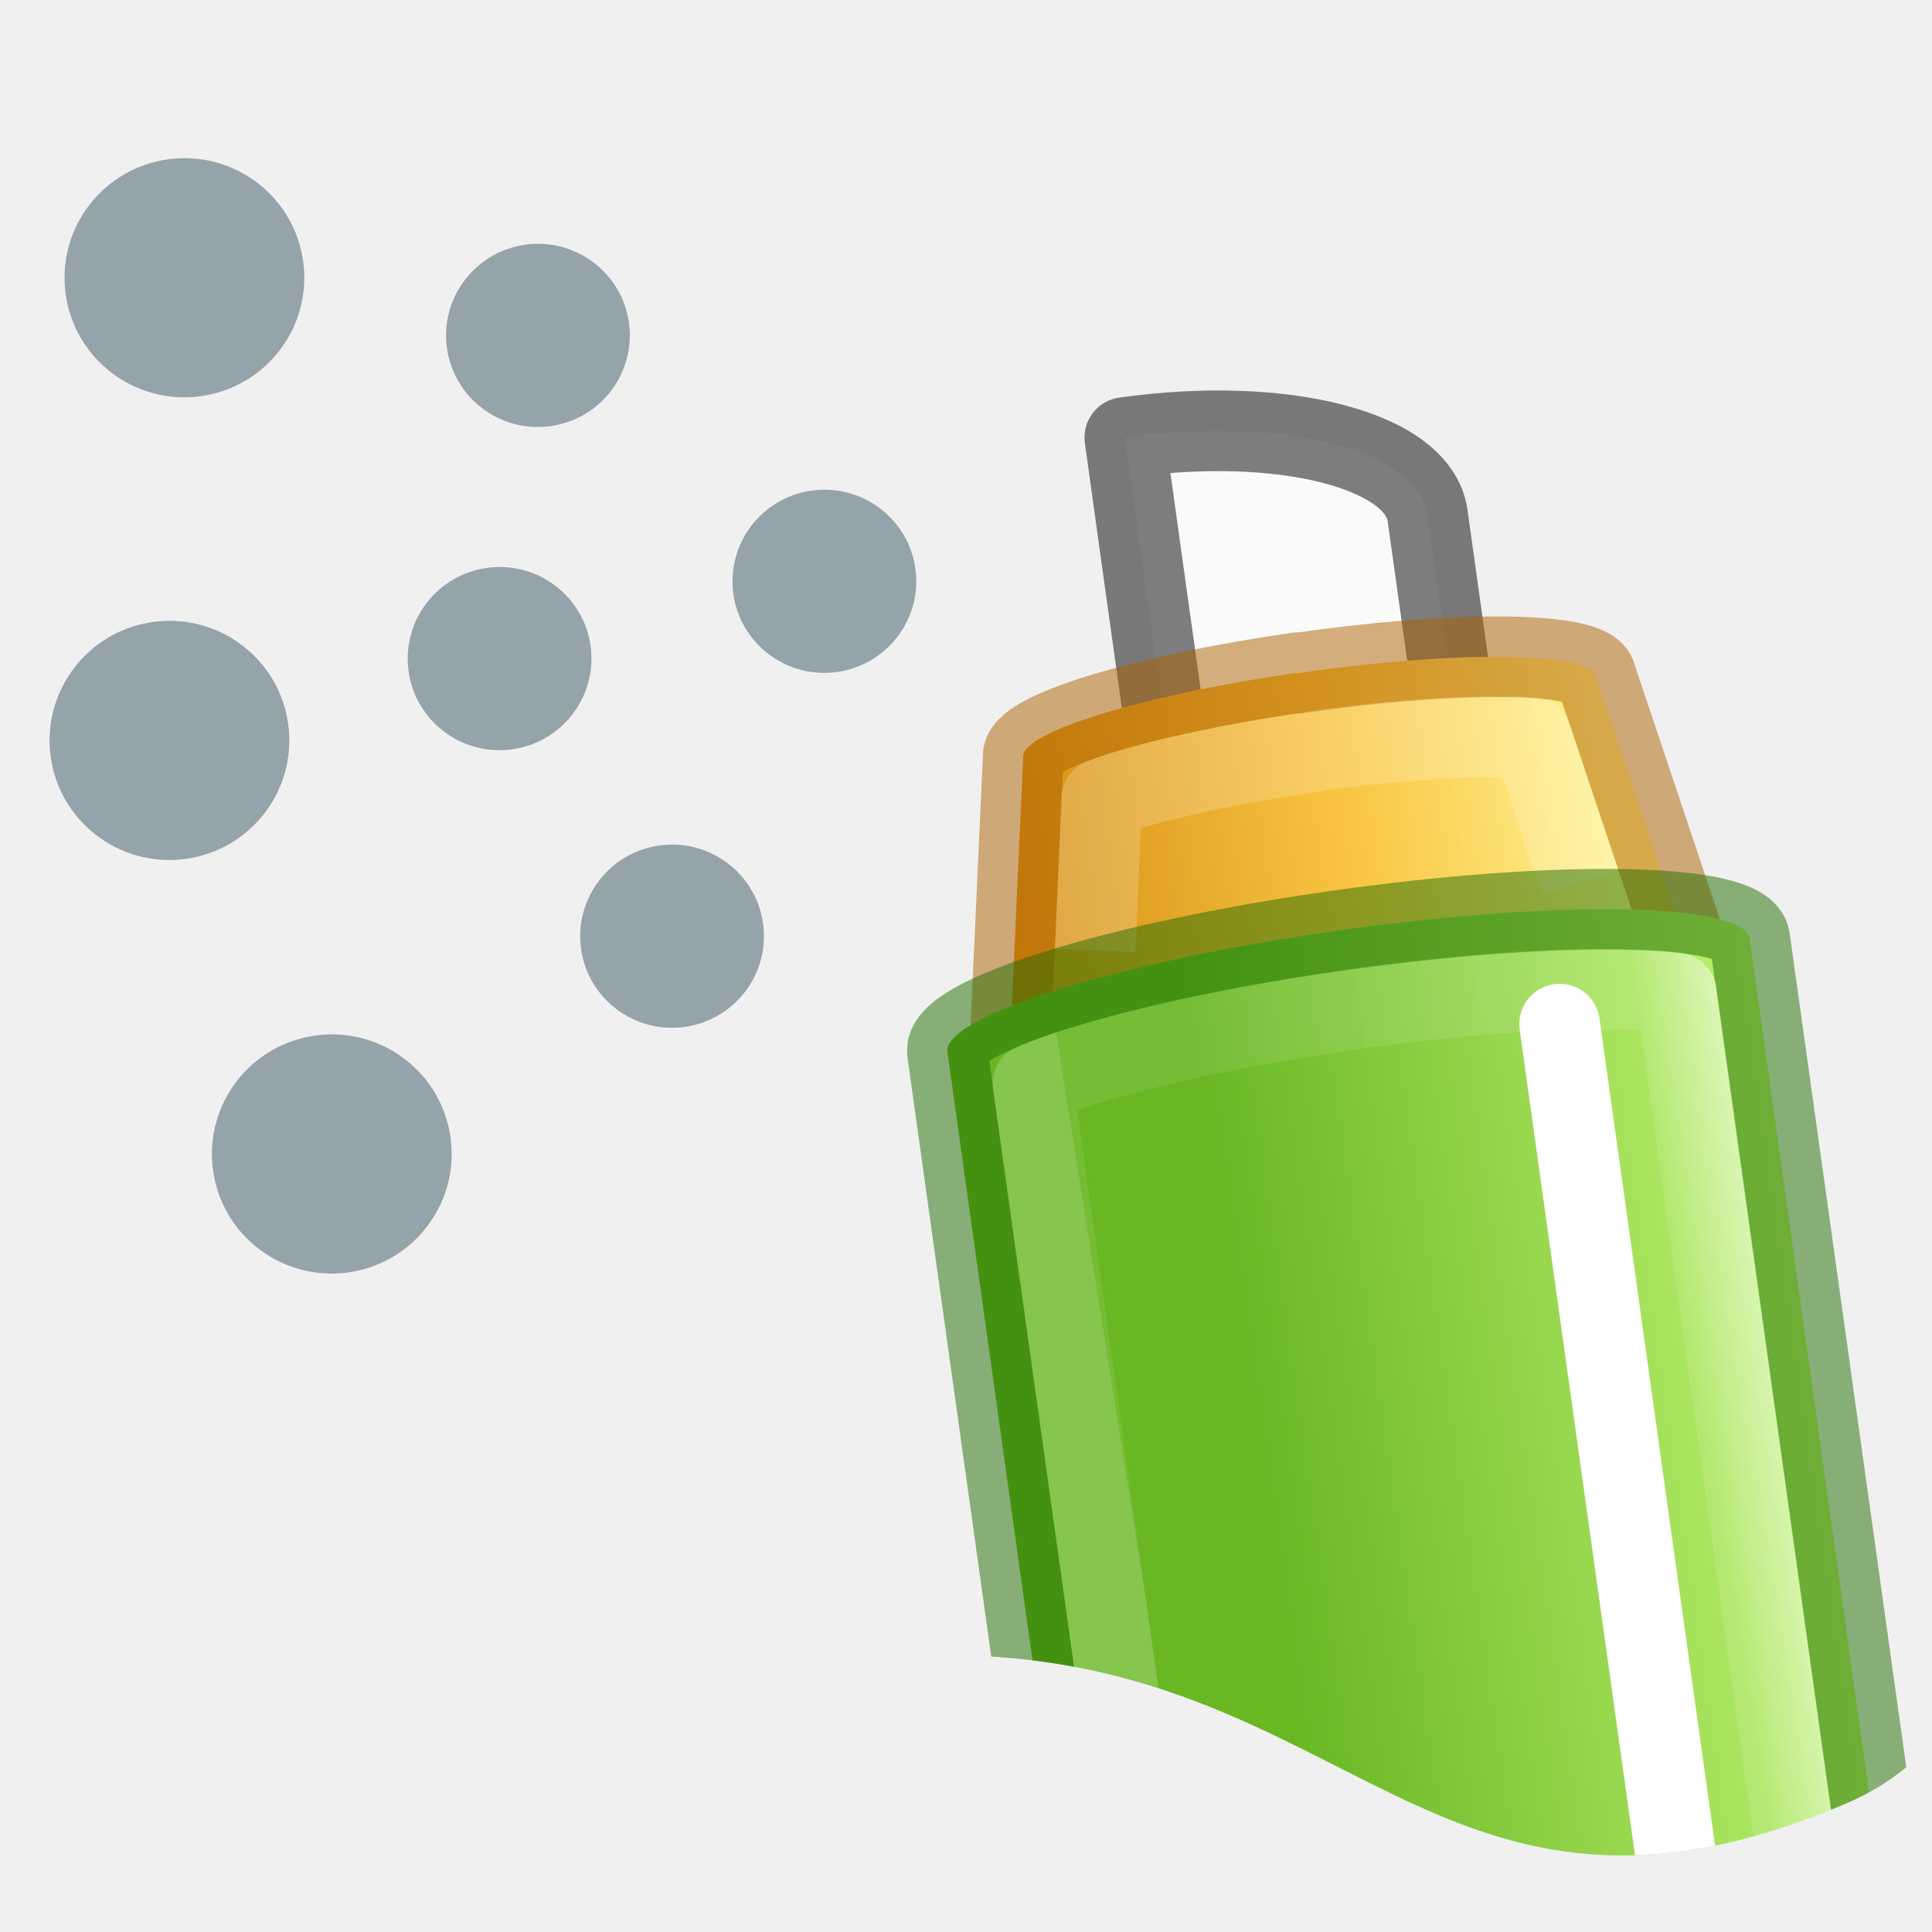
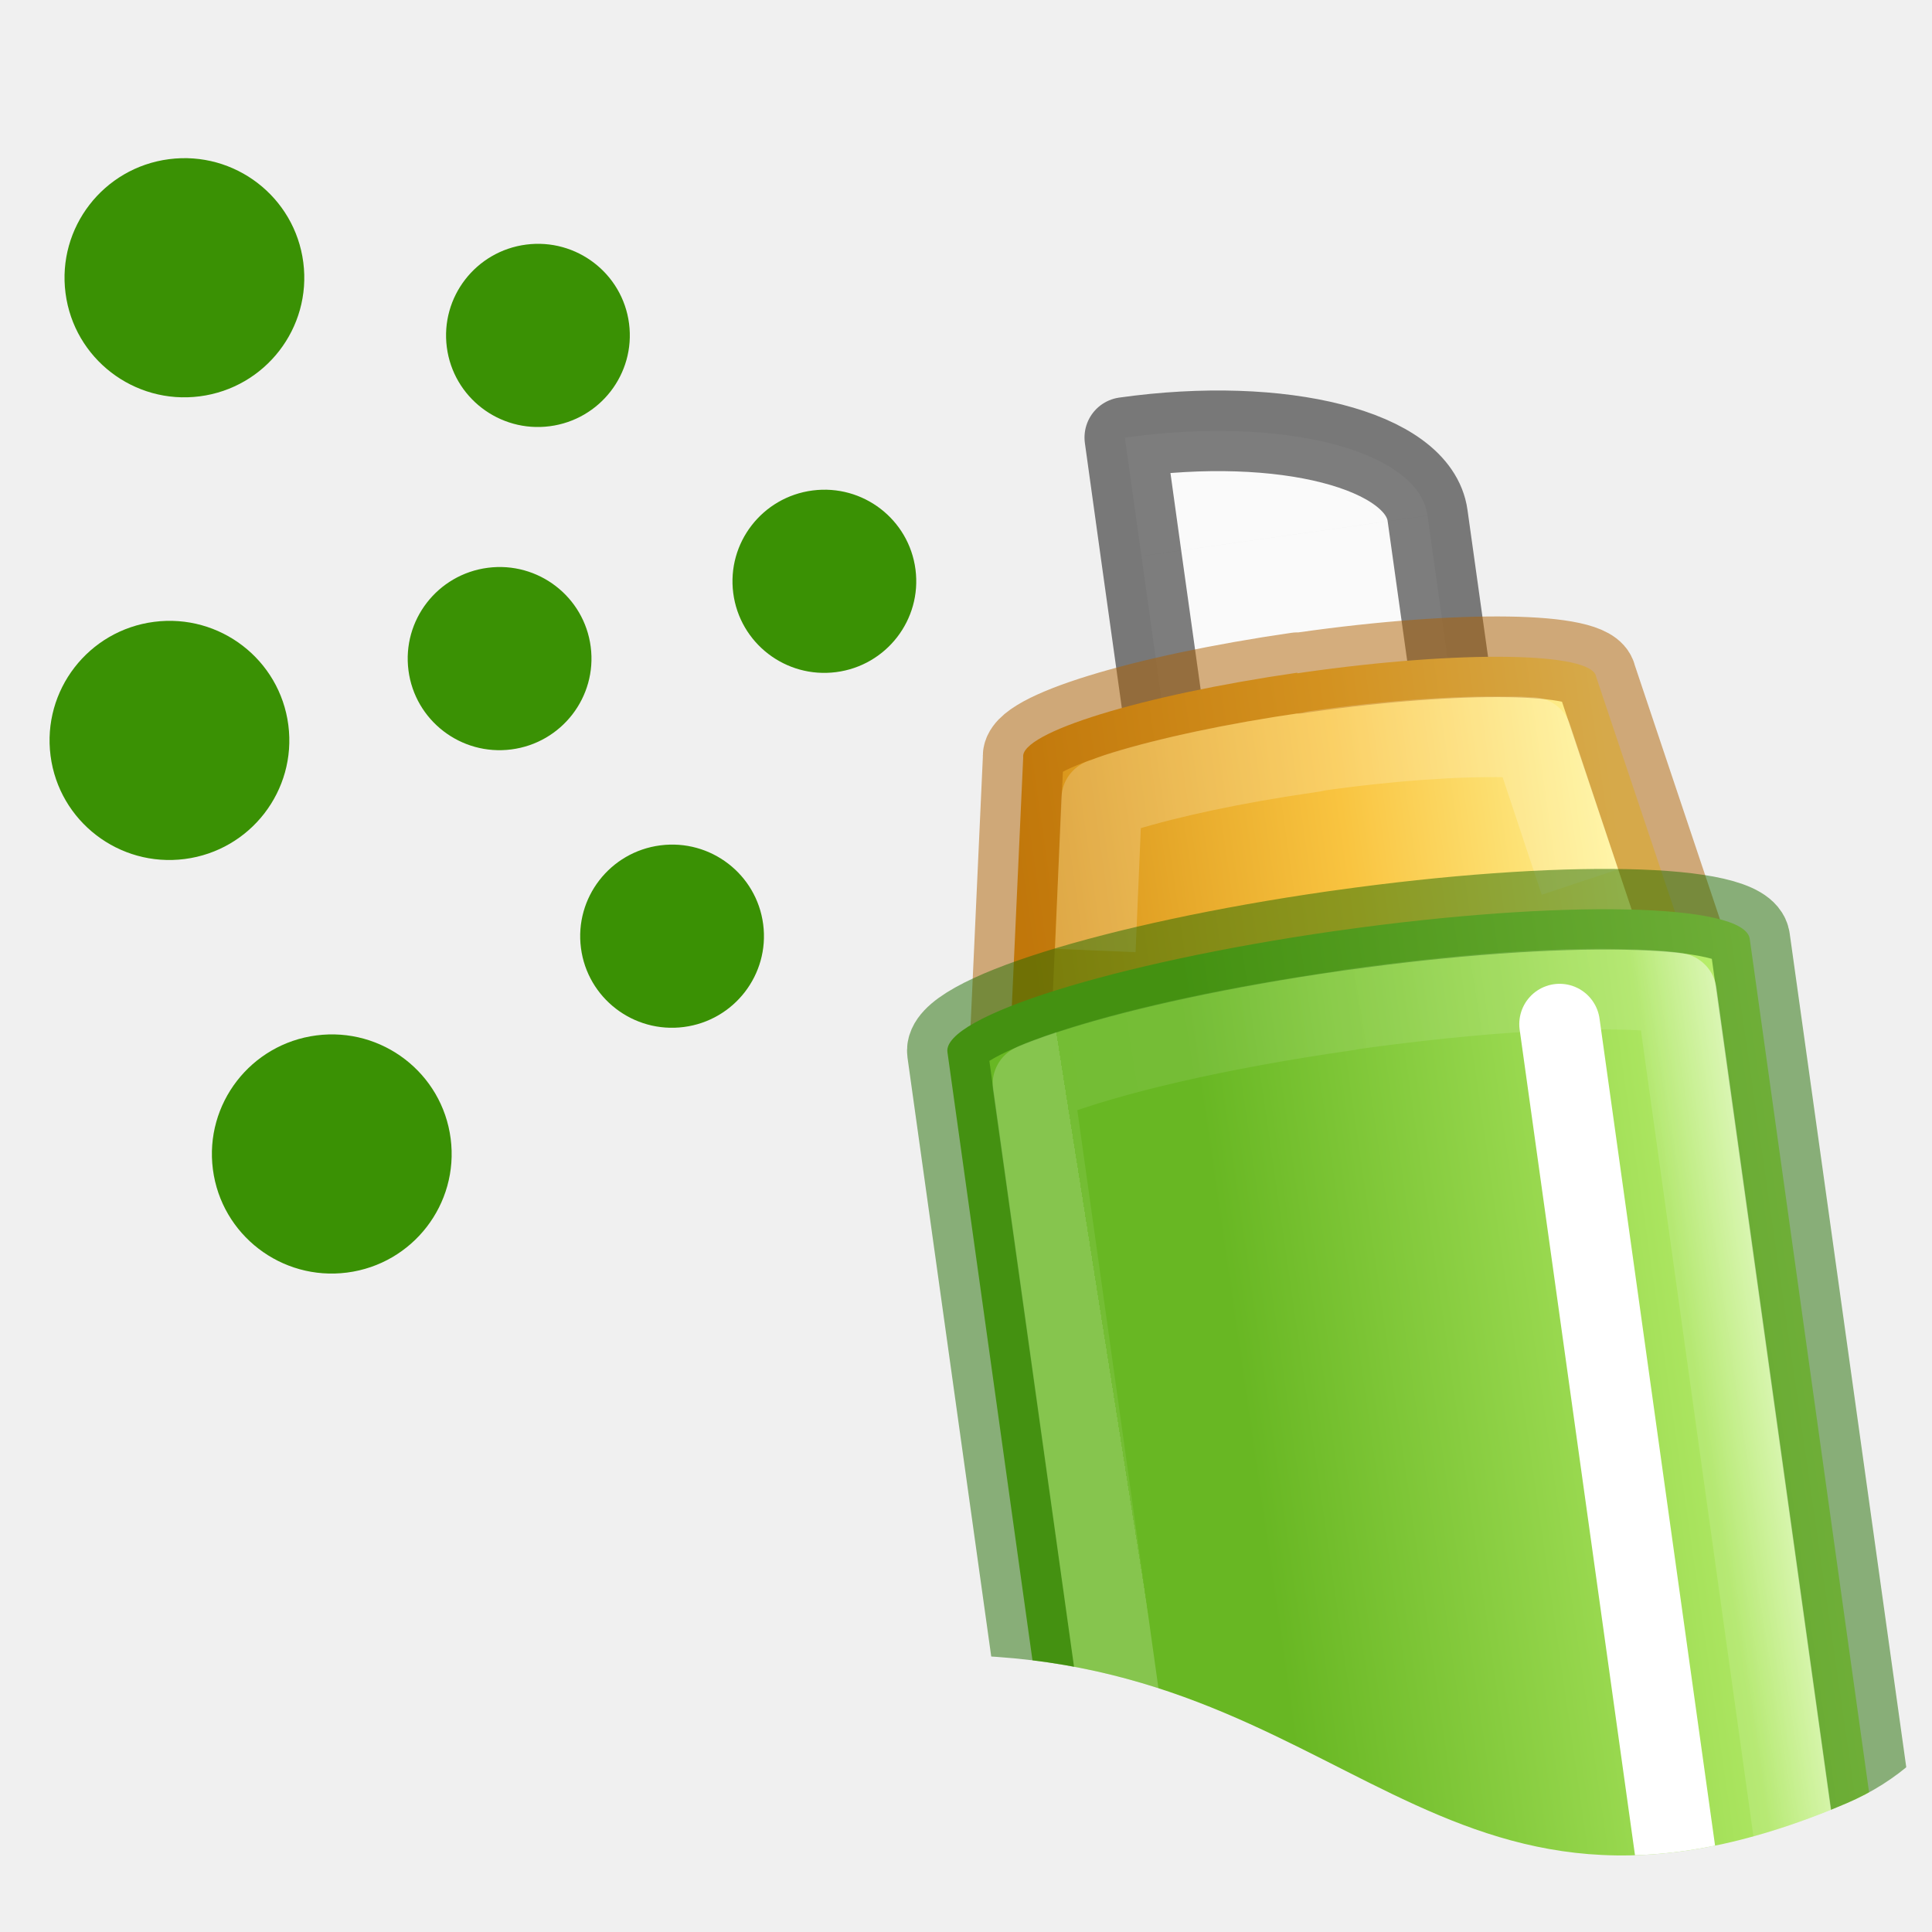
- <svg xmlns="http://www.w3.org/2000/svg" xmlns:xlink="http://www.w3.org/1999/xlink" id="svg8" version="1.1" viewBox="0 0 6.35 6.35" height="24" width="24">
+ <svg xmlns="http://www.w3.org/2000/svg" xmlns:xlink="http://www.w3.org/1999/xlink" width="24" height="24" viewBox="0 0 6.35 6.35" version="1.1" id="svg8">
  <defs id="defs2">
    <linearGradient id="linearGradient1048">
-       <stop id="stop1042" offset="0" style="stop-color:#d48e15;stop-opacity:1" />
-       <stop style="stop-color:#f9c440;stop-opacity:1" offset="0.552" id="stop1050" />
-       <stop id="stop1044" offset="1" style="stop-color:#fff394;stop-opacity:1" />
+       <stop style="stop-color:#d48e15;stop-opacity:1" offset="0" id="stop1042" />
+       <stop id="stop1050" offset="0.552" style="stop-color:#f9c440;stop-opacity:1" />
+       <stop style="stop-color:#fff394;stop-opacity:1" offset="1" id="stop1044" />
    </linearGradient>
    <linearGradient id="linearGradient1037">
-       <stop style="stop-color:#68b723;stop-opacity:1" offset="0" id="stop1040" />
-       <stop id="stop1034" offset="1" style="stop-color:#d1ff82;stop-opacity:1" />
+       <stop id="stop1040" offset="0" style="stop-color:#68b723;stop-opacity:1" />
+       <stop style="stop-color:#d1ff82;stop-opacity:1" offset="1" id="stop1034" />
    </linearGradient>
    <linearGradient id="linearGradient1331">
-       <stop offset="0" style="stop-color:#ffffff;stop-opacity:1" id="stop1323" />
-       <stop offset="0.127" style="stop-color:#ffffff;stop-opacity:0.235" id="stop1325" />
-       <stop offset="1" style="stop-color:#ffffff;stop-opacity:0.157" id="stop1327" />
-       <stop offset="1" style="stop-color:#ffffff;stop-opacity:0.392" id="stop1329" />
+       <stop id="stop1323" style="stop-color:#ffffff;stop-opacity:1" offset="0" />
+       <stop id="stop1325" style="stop-color:#ffffff;stop-opacity:0.235" offset="0.127" />
+       <stop id="stop1327" style="stop-color:#ffffff;stop-opacity:0.157" offset="1" />
+       <stop id="stop1329" style="stop-color:#ffffff;stop-opacity:0.392" offset="1" />
    </linearGradient>
    <linearGradient id="linearGradient1293">
-       <stop offset="0" style="stop-color:#ffffff;stop-opacity:1" id="stop1285" />
-       <stop offset="0.722" style="stop-color:#ffffff;stop-opacity:0.235" id="stop1287" />
-       <stop offset="1" style="stop-color:#ffffff;stop-opacity:0.157" id="stop1289" />
-       <stop offset="1" style="stop-color:#ffffff;stop-opacity:0.392" id="stop1291" />
+       <stop id="stop1285" style="stop-color:#ffffff;stop-opacity:1" offset="0" />
+       <stop id="stop1287" style="stop-color:#ffffff;stop-opacity:0.235" offset="0.722" />
+       <stop id="stop1289" style="stop-color:#ffffff;stop-opacity:0.157" offset="1" />
+       <stop id="stop1291" style="stop-color:#ffffff;stop-opacity:0.392" offset="1" />
    </linearGradient>
    <linearGradient id="linearGradient1145">
-       <stop id="stop1137" style="stop-color:#ffffff;stop-opacity:1" offset="0" />
-       <stop id="stop1139" style="stop-color:#ffffff;stop-opacity:0.235" offset="0.464" />
-       <stop id="stop1141" style="stop-color:#ffffff;stop-opacity:0.157" offset="1" />
-       <stop id="stop1143" style="stop-color:#ffffff;stop-opacity:0.392" offset="1" />
+       <stop offset="0" style="stop-color:#ffffff;stop-opacity:1" id="stop1137" />
+       <stop offset="0.464" style="stop-color:#ffffff;stop-opacity:0.235" id="stop1139" />
+       <stop offset="1" style="stop-color:#ffffff;stop-opacity:0.157" id="stop1141" />
+       <stop offset="1" style="stop-color:#ffffff;stop-opacity:0.392" id="stop1143" />
    </linearGradient>
    <linearGradient id="linearGradient1047">
-       <stop id="stop1039" style="stop-color:#ffffff;stop-opacity:1" offset="0" />
-       <stop id="stop1041" style="stop-color:#ffffff;stop-opacity:0.235" offset="0.694" />
-       <stop id="stop1043" style="stop-color:#ffffff;stop-opacity:0.157" offset="1" />
-       <stop id="stop1045" style="stop-color:#ffffff;stop-opacity:0.392" offset="1" />
+       <stop offset="0" style="stop-color:#ffffff;stop-opacity:1" id="stop1039" />
+       <stop offset="0.694" style="stop-color:#ffffff;stop-opacity:0.235" id="stop1041" />
+       <stop offset="1" style="stop-color:#ffffff;stop-opacity:0.157" id="stop1043" />
+       <stop offset="1" style="stop-color:#ffffff;stop-opacity:0.392" id="stop1045" />
    </linearGradient>
    <linearGradient id="linearGradient1018">
-       <stop offset="0" style="stop-color:#ffffff;stop-opacity:1" id="stop1010" />
-       <stop offset="0.251" style="stop-color:#ffffff;stop-opacity:0.235" id="stop1012" />
-       <stop offset="1" style="stop-color:#ffffff;stop-opacity:0.157" id="stop1014" />
-       <stop offset="1" style="stop-color:#ffffff;stop-opacity:0.392" id="stop1016" />
+       <stop id="stop1010" style="stop-color:#ffffff;stop-opacity:1" offset="0" />
+       <stop id="stop1012" style="stop-color:#ffffff;stop-opacity:0.235" offset="0.251" />
+       <stop id="stop1014" style="stop-color:#ffffff;stop-opacity:0.157" offset="1" />
+       <stop id="stop1016" style="stop-color:#ffffff;stop-opacity:0.392" offset="1" />
    </linearGradient>
    <linearGradient id="linearGradient997">
-       <stop offset="0" style="stop-color:#ffffff;stop-opacity:1" id="stop989" />
-       <stop offset="0.145" style="stop-color:#ffffff;stop-opacity:0.235" id="stop991" />
-       <stop offset="1" style="stop-color:#ffffff;stop-opacity:0.157" id="stop993" />
-       <stop offset="1" style="stop-color:#ffffff;stop-opacity:0.392" id="stop995" />
+       <stop id="stop989" style="stop-color:#ffffff;stop-opacity:1" offset="0" />
+       <stop id="stop991" style="stop-color:#ffffff;stop-opacity:0.235" offset="0.145" />
+       <stop id="stop993" style="stop-color:#ffffff;stop-opacity:0.157" offset="1" />
+       <stop id="stop995" style="stop-color:#ffffff;stop-opacity:0.392" offset="1" />
    </linearGradient>
    <linearGradient id="linearGradient987">
-       <stop id="stop979" style="stop-color:#ffffff;stop-opacity:1" offset="0" />
-       <stop id="stop981" style="stop-color:#ffffff;stop-opacity:0.235" offset="0.157" />
-       <stop id="stop983" style="stop-color:#ffffff;stop-opacity:0.157" offset="1" />
-       <stop id="stop985" style="stop-color:#ffffff;stop-opacity:0.392" offset="1" />
+       <stop offset="0" style="stop-color:#ffffff;stop-opacity:1" id="stop979" />
+       <stop offset="0.157" style="stop-color:#ffffff;stop-opacity:0.235" id="stop981" />
+       <stop offset="1" style="stop-color:#ffffff;stop-opacity:0.157" id="stop983" />
+       <stop offset="1" style="stop-color:#ffffff;stop-opacity:0.392" id="stop985" />
    </linearGradient>
    <linearGradient id="linearGradient1162">
-       <stop id="stop1154" style="stop-color:#ffffff;stop-opacity:1" offset="0" />
-       <stop id="stop1156" style="stop-color:#ffffff;stop-opacity:0.235" offset="0.446" />
-       <stop id="stop1158" style="stop-color:#ffffff;stop-opacity:0.157" offset="1" />
-       <stop id="stop1160" style="stop-color:#ffffff;stop-opacity:0.392" offset="1" />
+       <stop offset="0" style="stop-color:#ffffff;stop-opacity:1" id="stop1154" />
+       <stop offset="0.446" style="stop-color:#ffffff;stop-opacity:0.235" id="stop1156" />
+       <stop offset="1" style="stop-color:#ffffff;stop-opacity:0.157" id="stop1158" />
+       <stop offset="1" style="stop-color:#ffffff;stop-opacity:0.392" id="stop1160" />
    </linearGradient>
    <linearGradient id="linearGradient1140">
-       <stop offset="0" style="stop-color:#ffffff;stop-opacity:1" id="stop1132" />
-       <stop offset="0.149" style="stop-color:#ffffff;stop-opacity:0.235" id="stop1134" />
-       <stop offset="1" style="stop-color:#ffffff;stop-opacity:0.157" id="stop1136" />
-       <stop offset="1" style="stop-color:#ffffff;stop-opacity:0.392" id="stop1138" />
+       <stop id="stop1132" style="stop-color:#ffffff;stop-opacity:1" offset="0" />
+       <stop id="stop1134" style="stop-color:#ffffff;stop-opacity:0.235" offset="0.149" />
+       <stop id="stop1136" style="stop-color:#ffffff;stop-opacity:0.157" offset="1" />
+       <stop id="stop1138" style="stop-color:#ffffff;stop-opacity:0.392" offset="1" />
    </linearGradient>
    <linearGradient id="linearGradient1106">
-       <stop id="stop1098" style="stop-color:#ffffff;stop-opacity:1" offset="0" />
-       <stop id="stop1100" style="stop-color:#ffffff;stop-opacity:0.235" offset="0.188" />
-       <stop id="stop1102" style="stop-color:#ffffff;stop-opacity:0.157" offset="1" />
-       <stop id="stop1104" style="stop-color:#ffffff;stop-opacity:0.392" offset="1" />
+       <stop offset="0" style="stop-color:#ffffff;stop-opacity:1" id="stop1098" />
+       <stop offset="0.188" style="stop-color:#ffffff;stop-opacity:0.235" id="stop1100" />
+       <stop offset="1" style="stop-color:#ffffff;stop-opacity:0.157" id="stop1102" />
+       <stop offset="1" style="stop-color:#ffffff;stop-opacity:0.392" id="stop1104" />
    </linearGradient>
-     <linearGradient gradientTransform="matrix(0.2645833,0,0,0.2645833,3.13841,290.4826)" xlink:href="#linearGradient1013" id="linearGradient1003" x1="16.195" y1="5.347" x2="21.646" y2="7.682" gradientUnits="userSpaceOnUse" />
+     <linearGradient gradientUnits="userSpaceOnUse" y2="7.682" x2="21.646" y1="5.347" x1="16.195" id="linearGradient1003" xlink:href="#linearGradient1013" gradientTransform="matrix(0.2645833,0,0,0.2645833,3.13841,290.4826)" />
    <linearGradient id="linearGradient1013">
-       <stop offset="0" style="stop-color:#ffffff;stop-opacity:1" id="stop1005" />
-       <stop offset="0.042" style="stop-color:#ffffff;stop-opacity:0.235" id="stop1007" />
-       <stop offset="1" style="stop-color:#ffffff;stop-opacity:0.157" id="stop1009" />
-       <stop offset="1" style="stop-color:#ffffff;stop-opacity:0.392" id="stop1011" />
+       <stop id="stop1005" style="stop-color:#ffffff;stop-opacity:1" offset="0" />
+       <stop id="stop1007" style="stop-color:#ffffff;stop-opacity:0.235" offset="0.042" />
+       <stop id="stop1009" style="stop-color:#ffffff;stop-opacity:0.157" offset="1" />
+       <stop id="stop1011" style="stop-color:#ffffff;stop-opacity:0.392" offset="1" />
    </linearGradient>
-     <linearGradient gradientTransform="matrix(0.2645833,0,0,0.2645833,3.13841,290.4826)" xlink:href="#linearGradient1031" id="linearGradient1021" x1="14.948" y1="12.211" x2="17.554" y2="13.151" gradientUnits="userSpaceOnUse" />
+     <linearGradient gradientUnits="userSpaceOnUse" y2="13.151" x2="17.554" y1="12.211" x1="14.948" id="linearGradient1021" xlink:href="#linearGradient1031" gradientTransform="matrix(0.2645833,0,0,0.2645833,3.13841,290.4826)" />
    <linearGradient id="linearGradient1031">
-       <stop offset="0" style="stop-color:#ffffff;stop-opacity:1" id="stop1023" />
-       <stop offset="0.115" style="stop-color:#ffffff;stop-opacity:0.235" id="stop1025" />
-       <stop offset="1" style="stop-color:#ffffff;stop-opacity:0.157" id="stop1027" />
-       <stop offset="1" style="stop-color:#ffffff;stop-opacity:0.392" id="stop1029" />
+       <stop id="stop1023" style="stop-color:#ffffff;stop-opacity:1" offset="0" />
+       <stop id="stop1025" style="stop-color:#ffffff;stop-opacity:0.235" offset="0.115" />
+       <stop id="stop1027" style="stop-color:#ffffff;stop-opacity:0.157" offset="1" />
+       <stop id="stop1029" style="stop-color:#ffffff;stop-opacity:0.392" offset="1" />
    </linearGradient>
-     <linearGradient y2="292.566" x2="5.292" y1="292.576" x1="2.032" gradientTransform="matrix(0.6032158,-0.08520057,0.1064918,0.761519,-29.04044,70.96682)" gradientUnits="userSpaceOnUse" id="linearGradient1032" xlink:href="#linearGradient1048" />
-     <linearGradient gradientTransform="matrix(0.8447476,-0.1193155,0.1187215,0.8489736,-30.66118,45.53222)" y2="292.627" x2="3.466" y1="292.612" x1="5.299" gradientUnits="userSpaceOnUse" id="linearGradient1034" xlink:href="#linearGradient1018" />
-     <linearGradient y2="294.752" x2="5.808" y1="294.764" x1="3.117" gradientTransform="matrix(0.8447476,-0.1193155,0.122224,0.8740198,-34.50187,38.48316)" gradientUnits="userSpaceOnUse" id="linearGradient1038" xlink:href="#linearGradient1037" />
-     <linearGradient gradientUnits="userSpaceOnUse" y2="292.573" x2="7.908" y1="292.509" x1="8.317" id="linearGradient1283" xlink:href="#linearGradient1293" gradientTransform="translate(-3.712435,0.0904342)" />
-     <linearGradient gradientUnits="userSpaceOnUse" y2="295.692" x2="7.462" y1="295.353" x1="9.606" id="linearGradient1321" xlink:href="#linearGradient1331" gradientTransform="translate(-3.712435,0.0904342)" />
-     <linearGradient xlink:href="#linearGradient1018" id="linearGradient1034-3" gradientUnits="userSpaceOnUse" x1="5.299" y1="292.612" x2="3.466" y2="292.627" gradientTransform="matrix(3.192747,-0.4509561,0.4487113,3.208719,-141.2828,-934.9394)" />
-     <clipPath clipPathUnits="userSpaceOnUse" id="clipPath1118">
-       <path id="path1120" d="m 3.093,296.09 c 1.348,-0.008 1.62,1.066 2.976,0.487 1.356,-0.579 -0.223,-3.918 -0.223,-3.918 L 4.076,291.394 2.58,292.725 Z" style="fill:#e4c6fa;stroke:none;stroke-width:0.265px;stroke-linecap:butt;stroke-linejoin:miter;stroke-opacity:1" />
+     <linearGradient xlink:href="#linearGradient1048" id="linearGradient1032" gradientUnits="userSpaceOnUse" gradientTransform="matrix(0.6032158,-0.08520057,0.1064918,0.761519,-29.04044,70.96682)" x1="2.032" y1="292.576" x2="5.292" y2="292.566" />
+     <linearGradient xlink:href="#linearGradient1018" id="linearGradient1034" gradientUnits="userSpaceOnUse" x1="5.299" y1="292.612" x2="3.466" y2="292.627" gradientTransform="matrix(0.8447476,-0.1193155,0.1187215,0.8489736,-30.66118,45.53222)" />
+     <linearGradient xlink:href="#linearGradient1037" id="linearGradient1038" gradientUnits="userSpaceOnUse" gradientTransform="matrix(0.8447476,-0.1193155,0.122224,0.8740198,-34.50187,38.48316)" x1="3.117" y1="294.764" x2="5.808" y2="294.752" />
+     <linearGradient gradientTransform="translate(-3.712435,0.0904342)" xlink:href="#linearGradient1293" id="linearGradient1283" x1="8.317" y1="292.509" x2="7.908" y2="292.573" gradientUnits="userSpaceOnUse" />
+     <linearGradient gradientTransform="translate(-3.712435,0.0904342)" xlink:href="#linearGradient1331" id="linearGradient1321" x1="9.606" y1="295.353" x2="7.462" y2="295.692" gradientUnits="userSpaceOnUse" />
+     <linearGradient gradientTransform="matrix(3.192747,-0.4509561,0.4487113,3.208719,-141.2828,-934.9394)" y2="292.627" x2="3.466" y1="292.612" x1="5.299" gradientUnits="userSpaceOnUse" id="linearGradient1034-3" xlink:href="#linearGradient1018" />
+     <clipPath id="clipPath1118" clipPathUnits="userSpaceOnUse">
+       <path style="fill:#e4c6fa;stroke:none;stroke-width:0.265px;stroke-linecap:butt;stroke-linejoin:miter;stroke-opacity:1" d="m 3.093,296.09 c 1.348,-0.008 1.62,1.066 2.976,0.487 1.356,-0.579 -0.223,-3.918 -0.223,-3.918 L 4.076,291.394 2.58,292.725 Z" id="path1120" />
    </clipPath>
  </defs>
-   <g style="display:inline" id="layer2" />
-   <g transform="translate(0,-290.65)" id="layer1">
-     <ellipse ry="0.393" rx="0.394" cy="289.232" cx="-36.841" id="circle1066" style="opacity:1;fill:#95a3ab;stroke:none;stroke-width:0.265;stroke-linecap:round;stroke-linejoin:miter;stroke-miterlimit:4;stroke-dasharray:none;stroke-opacity:1;stop-color:#000000" transform="matrix(0.9917389,-0.1282729,0.1284186,0.9917201,0,0)" />
-     <ellipse transform="matrix(0.9917389,-0.1282729,0.1284186,0.9917201,0,0)" style="opacity:1;fill:#95a3ab;stroke:none;stroke-width:0.265;stroke-linecap:round;stroke-linejoin:miter;stroke-miterlimit:4;stroke-dasharray:none;stroke-opacity:1;stop-color:#000000" id="ellipse1115" cx="-35.713" cy="289.569" rx="0.302" ry="0.301" />
-     <use style="stroke-width:0.912" height="100%" width="100%" transform="translate(-0.1260388,1.062263)" id="use1117" xlink:href="#ellipse1115" y="0" x="0" />
-     <use style="stroke-width:0.912" height="100%" width="100%" transform="translate(0.5668961,0.91233)" id="use1119" xlink:href="#use1117" y="0" x="0" />
-     <path d="" style="opacity:0.5;fill:none;fill-opacity:1;stroke:url(#linearGradient1283);stroke-width:0.265;stroke-linejoin:round;stroke-miterlimit:4;stroke-dasharray:none;stop-color:#000000" id="path1265" />
-     <g id="g1116" clip-path="url(#clipPath1118)">
-       <rect style="fill:#fafafa;fill-opacity:1;stroke:none;stroke-width:0.132;stroke-linejoin:round;stop-color:#000000" id="rect1219" width="0.95" height="0.657" x="-36.791" y="290.128" transform="matrix(0.9901719,-0.1398558,0.1384936,0.9903633,0,0)" />
-       <path d="m -36.791,289.735 a 0.95,0.393 0 0 1 0.95,0.393 h -0.95 z" id="path1221" style="fill:#fafafa;fill-opacity:1;stroke:none;stroke-width:0.265;stroke-linecap:round;stroke-linejoin:miter;stroke-miterlimit:4;stroke-dasharray:none;stop-color:#000000" transform="matrix(0.9901719,-0.1398558,0.1384936,0.9903633,0,0)" />
-       <path d="m 3.697,292.088 0.054,0.389 0.124,0.886 0.941,-0.133 -0.124,-0.886 c -0.03,-0.215 -0.476,-0.329 -0.995,-0.256 z" style="opacity:0.5;fill:none;fill-opacity:1;stroke:#000000;stroke-width:0.265;stroke-linejoin:round;stroke-miterlimit:4;stroke-dasharray:none;stop-color:#000000" id="path1223" />
-       <path d="m 4.264,292.861 c -0.512,0.074 -0.912,0.197 -0.901,0.278 l -0.043,0.941 2.225,-0.314 -0.299,-0.892 c -0.012,-0.081 -0.442,-0.088 -0.962,-0.014 -0.007,8.4e-4 -0.013,0.002 -0.02,0.003 z" style="fill:url(#linearGradient1032);fill-opacity:1;stroke:none;stroke-width:0.132;stroke-linejoin:round;stop-color:#000000" id="path1011" />
-       <path id="path1013" style="opacity:0.5;fill:none;fill-opacity:1;stroke:#ad5f00;stroke-width:0.265;stroke-linejoin:round;stroke-miterlimit:4;stroke-dasharray:none;stop-color:#000000" d="m 4.264,292.861 c -0.512,0.074 -0.912,0.197 -0.901,0.278 l -0.043,0.941 2.225,-0.314 -0.299,-0.892 c -0.012,-0.081 -0.442,-0.088 -0.962,-0.014 -0.007,8.4e-4 -0.013,0.002 -0.02,0.003 z" />
-       <path d="m 4.381,293.711 a 0.216,1.332 81.958 0 0 -1.267,0.397 l 0.485,3.469 2.637,-0.372 -0.485,-3.469 a 0.216,1.332 81.958 0 0 -1.348,-0.028 0.216,1.332 81.958 0 0 -0.022,0.003 z" style="fill:url(#linearGradient1038);fill-opacity:1;stroke:none;stroke-width:0.132;stroke-linejoin:round;stop-color:#000000" id="path1017" />
-       <path d="m 5.193,293.549 -0.158,-0.475 c -0.002,-1.5e-4 -0.004,1.4e-4 -0.006,0 -0.011,-7.5e-4 -0.023,-0.001 -0.035,-0.002 -0.014,-5.8e-4 -0.028,2.5e-4 -0.043,0 -0.159,-0.003 -0.379,0.011 -0.631,0.047 -0.003,4.3e-4 0.017,-0.001 -0.018,0.004 -0.25,0.036 -0.46,0.082 -0.607,0.127 -0.014,0.004 -0.028,0.009 -0.041,0.014 -0.011,0.004 -0.021,0.008 -0.031,0.012 h -0.002 l -0.021,0.498" style="font-variation-settings:normal;opacity:0.5;vector-effect:none;fill:none;fill-opacity:1;stroke:url(#linearGradient1034);stroke-width:0.265;stroke-linecap:butt;stroke-linejoin:round;stroke-miterlimit:4;stroke-dasharray:none;stroke-dashoffset:0;stroke-opacity:1;stop-color:#000000" id="path1001" />
-       <path id="path1019" style="opacity:0.5;fill:none;fill-opacity:1;stroke:#206b00;stroke-width:0.265;stroke-linejoin:round;stroke-miterlimit:4;stroke-dasharray:none;stop-color:#000000" d="m 4.381,293.711 a 0.216,1.332 81.958 0 0 -1.267,0.397 l 0.485,3.469 2.637,-0.372 -0.485,-3.469 a 0.216,1.332 81.958 0 0 -1.348,-0.028 0.216,1.332 81.958 0 0 -0.022,0.003 z" />
-       <path style="fill:none;stroke:#ffffff;stroke-width:0.265;stroke-linecap:round;stroke-linejoin:miter;stroke-miterlimit:4;stroke-dasharray:none;stroke-opacity:1" d="m 5.126,294.016 0.386,2.763" id="path1023" />
-       <path d="m 5.023,293.908 c -0.172,0.01 -0.369,0.03 -0.584,0.06 -0.001,1.8e-4 0.008,-2e-4 -0.021,0.004 -0.424,0.061 -0.769,0.143 -0.98,0.223 -0.013,0.005 -0.024,0.009 -0.035,0.014 -0.003,0.001 -0.005,0.003 -0.008,0.004 l 0.43,3.064 2.113,-0.297 -0.428,-3.066 c -0.004,-4.8e-4 -0.008,-0.001 -0.012,-0.002 -0.012,-0.001 -0.025,-0.003 -0.039,-0.004 -0.115,-0.009 -0.263,-0.01 -0.436,0 z" style="opacity:0.5;fill:none;fill-opacity:1;stroke:url(#linearGradient1321);stroke-width:0.265;stroke-linejoin:round;stroke-miterlimit:4;stroke-dasharray:none;stop-color:#000000" id="path1303" />
+   <g id="layer2" style="display:inline" />
+   <g id="layer1" transform="translate(0,-290.65)">
+     <ellipse transform="matrix(0.9917389,-0.1282729,0.1284186,0.9917201,0,0)" style="opacity:1;fill:#3a9104;stroke:none;stroke-width:0.265;stroke-linecap:round;stroke-linejoin:miter;stroke-miterlimit:4;stroke-dasharray:none;stroke-opacity:1;stop-color:#000000" id="circle1066" cx="-36.841" cy="289.232" rx="0.394" ry="0.393" />
+     <ellipse ry="0.301" rx="0.302" cy="289.569" cx="-35.713" id="ellipse1115" style="opacity:1;fill:#3a9104;stroke:none;stroke-width:0.265;stroke-linecap:round;stroke-linejoin:miter;stroke-miterlimit:4;stroke-dasharray:none;stroke-opacity:1;stop-color:#000000" transform="matrix(0.9917389,-0.1282729,0.1284186,0.9917201,0,0)" />
+     <use x="0" y="0" xlink:href="#ellipse1115" id="use1117" transform="translate(-0.1260388,1.062263)" width="100%" height="100%" style="stroke-width:0.912;fill:#3a9104" />
+     <use x="0" y="0" xlink:href="#use1117" id="use1119" transform="translate(0.5668961,0.91233)" width="100%" height="100%" style="stroke-width:0.912;fill:#3a9104" />
+     <path id="path1265" style="opacity:0.5;fill:none;fill-opacity:1;stroke:url(#linearGradient1283);stroke-width:0.265;stroke-linejoin:round;stroke-miterlimit:4;stroke-dasharray:none;stop-color:#000000" d="m 11.939,279.332 c 0.023,0.012 0.046,0.021 0.068,0.033 -0.023,-0.012 -0.046,-0.021 -0.068,-0.033 z m -9.523,0.291 -11.457,15.219 c 0.751,0.913 8.814,10.785 8.814,10.785 l 0.734,0.23 0.73,0.186 0.723,0.139 0.721,0.098 0.723,0.057 0.732,0.014 0.758,-0.031 0.801,-0.086 L 17.281,290.842 Z m 10.184,0.076 c 0.06,0.036 0.118,0.074 0.178,0.111 -0.059,-0.037 -0.118,-0.076 -0.178,-0.111 z M 13.75,280.488 c 0.085,0.066 0.168,0.131 0.252,0.199 -0.084,-0.069 -0.167,-0.134 -0.252,-0.199 z m 0.746,0.629 c 0.082,0.076 0.163,0.156 0.244,0.234 -0.081,-0.079 -0.162,-0.159 -0.244,-0.234 z m 1.078,1.145 c 0.065,0.078 0.13,0.154 0.193,0.234 -0.063,-0.081 -0.129,-0.156 -0.193,-0.234 z m 0.625,0.82 c 0.079,0.114 0.155,0.236 0.232,0.355 -0.077,-0.12 -0.153,-0.241 -0.232,-0.355 z m 0.848,1.416 c 0.079,0.151 0.157,0.301 0.232,0.459 -0.075,-0.158 -0.154,-0.308 -0.232,-0.459 z m 0.537,1.141 c 0.075,0.18 0.143,0.369 0.213,0.557 -0.07,-0.188 -0.138,-0.377 -0.213,-0.557 z m 0.623,1.803 c 0.06,0.207 0.12,0.413 0.174,0.629 -0.054,-0.216 -0.114,-0.422 -0.174,-0.629 z m 0.365,1.465 c 0.051,0.244 0.093,0.498 0.137,0.752 -0.044,-0.254 -0.086,-0.508 -0.137,-0.752 z" />
+     <g clip-path="url(#clipPath1118)" id="g1116">
+       <rect transform="matrix(0.9901719,-0.1398558,0.1384936,0.9903633,0,0)" y="290.128" x="-36.791" height="0.657" width="0.95" id="rect1219" style="fill:#fafafa;fill-opacity:1;stroke:none;stroke-width:0.132;stroke-linejoin:round;stop-color:#000000" />
+       <path d="m -36.791,289.735 a 0.95,0.393 0 0 1 0.95,0.393 h -0.95 z" transform="matrix(0.9901719,-0.1398558,0.1384936,0.9903633,0,0)" style="fill:#fafafa;fill-opacity:1;stroke:none;stroke-width:0.265;stroke-linecap:round;stroke-linejoin:miter;stroke-miterlimit:4;stroke-dasharray:none;stop-color:#000000" id="path1221" />
+       <path id="path1223" style="opacity:0.5;fill:none;fill-opacity:1;stroke:#000000;stroke-width:0.265;stroke-linejoin:round;stroke-miterlimit:4;stroke-dasharray:none;stop-color:#000000" d="m 3.697,292.088 0.054,0.389 0.124,0.886 0.941,-0.133 -0.124,-0.886 c -0.03,-0.215 -0.476,-0.329 -0.995,-0.256 z" />
+       <path id="path1011" style="fill:url(#linearGradient1032);fill-opacity:1;stroke:none;stroke-width:0.132;stroke-linejoin:round;stop-color:#000000" d="m 4.264,292.861 c -0.512,0.074 -0.912,0.197 -0.901,0.278 l -0.043,0.941 2.225,-0.314 -0.299,-0.892 c -0.012,-0.081 -0.442,-0.088 -0.962,-0.014 -0.007,8.4e-4 -0.013,0.002 -0.02,0.003 z" />
+       <path d="m 4.264,292.861 c -0.512,0.074 -0.912,0.197 -0.901,0.278 l -0.043,0.941 2.225,-0.314 -0.299,-0.892 c -0.012,-0.081 -0.442,-0.088 -0.962,-0.014 -0.007,8.4e-4 -0.013,0.002 -0.02,0.003 z" style="opacity:0.5;fill:none;fill-opacity:1;stroke:#ad5f00;stroke-width:0.265;stroke-linejoin:round;stroke-miterlimit:4;stroke-dasharray:none;stop-color:#000000" id="path1013" />
+       <path id="path1017" style="fill:url(#linearGradient1038);fill-opacity:1;stroke:none;stroke-width:0.132;stroke-linejoin:round;stop-color:#000000" d="m 4.381,293.711 a 0.216,1.332 81.958 0 0 -1.267,0.397 l 0.485,3.469 2.637,-0.372 -0.485,-3.469 a 0.216,1.332 81.958 0 0 -1.348,-0.028 0.216,1.332 81.958 0 0 -0.022,0.003 z" />
+       <path id="path1001" style="font-variation-settings:normal;opacity:0.5;vector-effect:none;fill:none;fill-opacity:1;stroke:url(#linearGradient1034);stroke-width:0.265;stroke-linecap:butt;stroke-linejoin:round;stroke-miterlimit:4;stroke-dasharray:none;stroke-dashoffset:0;stroke-opacity:1;stop-color:#000000" d="m 5.193,293.549 -0.158,-0.475 c -0.002,-1.5e-4 -0.004,1.4e-4 -0.006,0 -0.011,-7.5e-4 -0.023,-0.001 -0.035,-0.002 -0.014,-5.8e-4 -0.028,2.5e-4 -0.043,0 -0.159,-0.003 -0.379,0.011 -0.631,0.047 -0.003,4.3e-4 0.017,-0.001 -0.018,0.004 -0.25,0.036 -0.46,0.082 -0.607,0.127 -0.014,0.004 -0.028,0.009 -0.041,0.014 -0.011,0.004 -0.021,0.008 -0.031,0.012 h -0.002 l -0.021,0.498" />
+       <path d="m 4.381,293.711 a 0.216,1.332 81.958 0 0 -1.267,0.397 l 0.485,3.469 2.637,-0.372 -0.485,-3.469 a 0.216,1.332 81.958 0 0 -1.348,-0.028 0.216,1.332 81.958 0 0 -0.022,0.003 z" style="opacity:0.5;fill:none;fill-opacity:1;stroke:#206b00;stroke-width:0.265;stroke-linejoin:round;stroke-miterlimit:4;stroke-dasharray:none;stop-color:#000000" id="path1019" />
+       <path id="path1023" d="m 5.126,294.016 0.386,2.763" style="fill:none;stroke:#ffffff;stroke-width:0.265;stroke-linecap:round;stroke-linejoin:miter;stroke-miterlimit:4;stroke-dasharray:none;stroke-opacity:1" />
+       <path id="path1303" style="opacity:0.5;fill:none;fill-opacity:1;stroke:url(#linearGradient1321);stroke-width:0.265;stroke-linejoin:round;stroke-miterlimit:4;stroke-dasharray:none;stop-color:#000000" d="m 5.023,293.908 c -0.172,0.01 -0.369,0.03 -0.584,0.06 -0.001,1.8e-4 0.008,-2e-4 -0.021,0.004 -0.424,0.061 -0.769,0.143 -0.98,0.223 -0.013,0.005 -0.024,0.009 -0.035,0.014 -0.003,0.001 -0.005,0.003 -0.008,0.004 l 0.43,3.064 2.113,-0.297 -0.428,-3.066 c -0.004,-4.8e-4 -0.008,-0.001 -0.012,-0.002 -0.012,-0.001 -0.025,-0.003 -0.039,-0.004 -0.115,-0.009 -0.263,-0.01 -0.436,0 z" />
    </g>
-     <use x="0" y="0" xlink:href="#ellipse1115" id="use1393" transform="translate(0.9414297,0.8081633)" width="100%" height="100%" />
-     <use height="100%" width="100%" transform="translate(-0.0491813,1.520702)" id="use1401" xlink:href="#circle1066" y="0" x="0" />
-     <use x="0" y="0" xlink:href="#circle1066" id="use1403" transform="translate(0.4843633,2.879964)" width="100%" height="100%" />
+     <use style="fill:#3a9104" height="100%" width="100%" transform="translate(0.9414297,0.8081633)" id="use1393" xlink:href="#ellipse1115" y="0" x="0" />
+     <use style="fill:#3a9104" x="0" y="0" xlink:href="#circle1066" id="use1401" transform="translate(-0.0491813,1.520702)" width="100%" height="100%" />
+     <use style="fill:#3a9104" height="100%" width="100%" transform="translate(0.4843633,2.879964)" id="use1403" xlink:href="#circle1066" y="0" x="0" />
  </g>
</svg>
